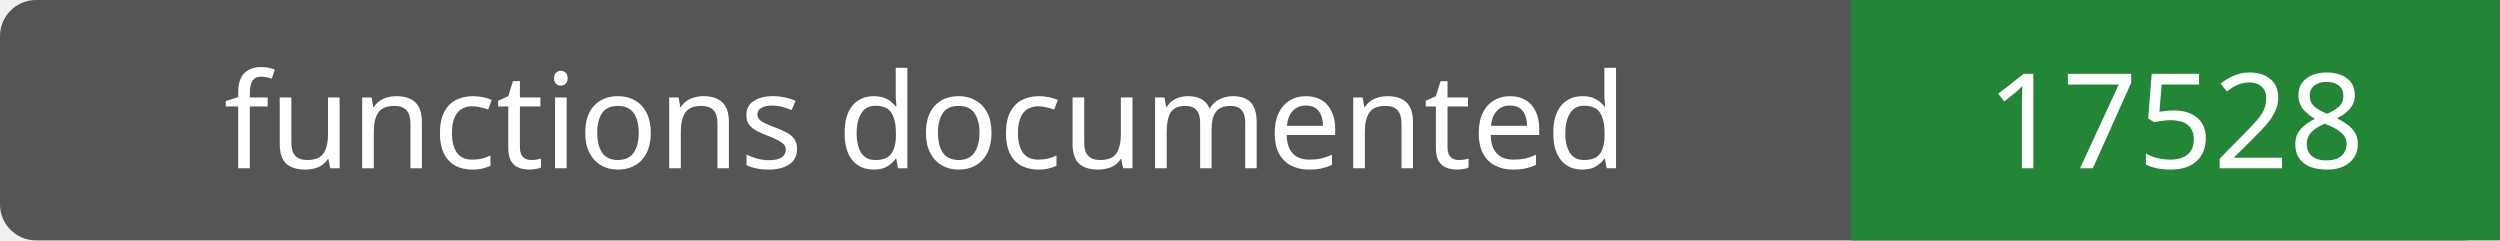
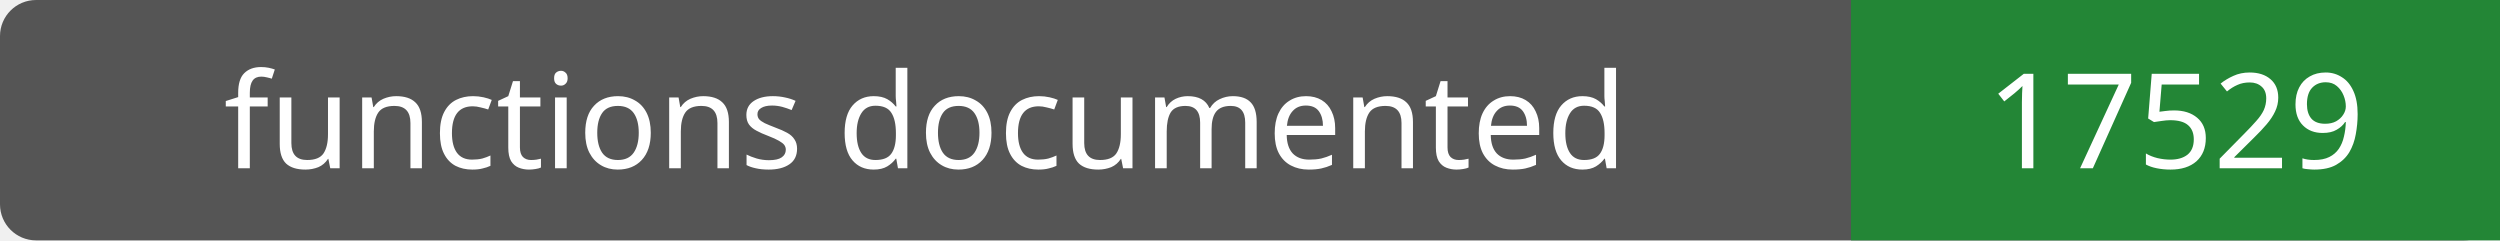
- <svg xmlns="http://www.w3.org/2000/svg" width="208" height="20" role="img" aria-label="functions documented: 17528">
+ <svg xmlns="http://www.w3.org/2000/svg" width="208" height="20" role="img" aria-label="functions documented: 17529">
  <rect width="208" height="20" rx="3" fill="#555" />
  <path fill="#238636" d="M154 0h54v20H154z" />
  <g fill="#fff" text-anchor="middle" font-family="Verdana,sans-serif" font-size="11">
    <text x="77.0" y="14">functions documented</text>
-     <text x="181.0" y="14">17528</text>
+     <text x="181.0" y="14">17529</text>
  </g>
</svg>
